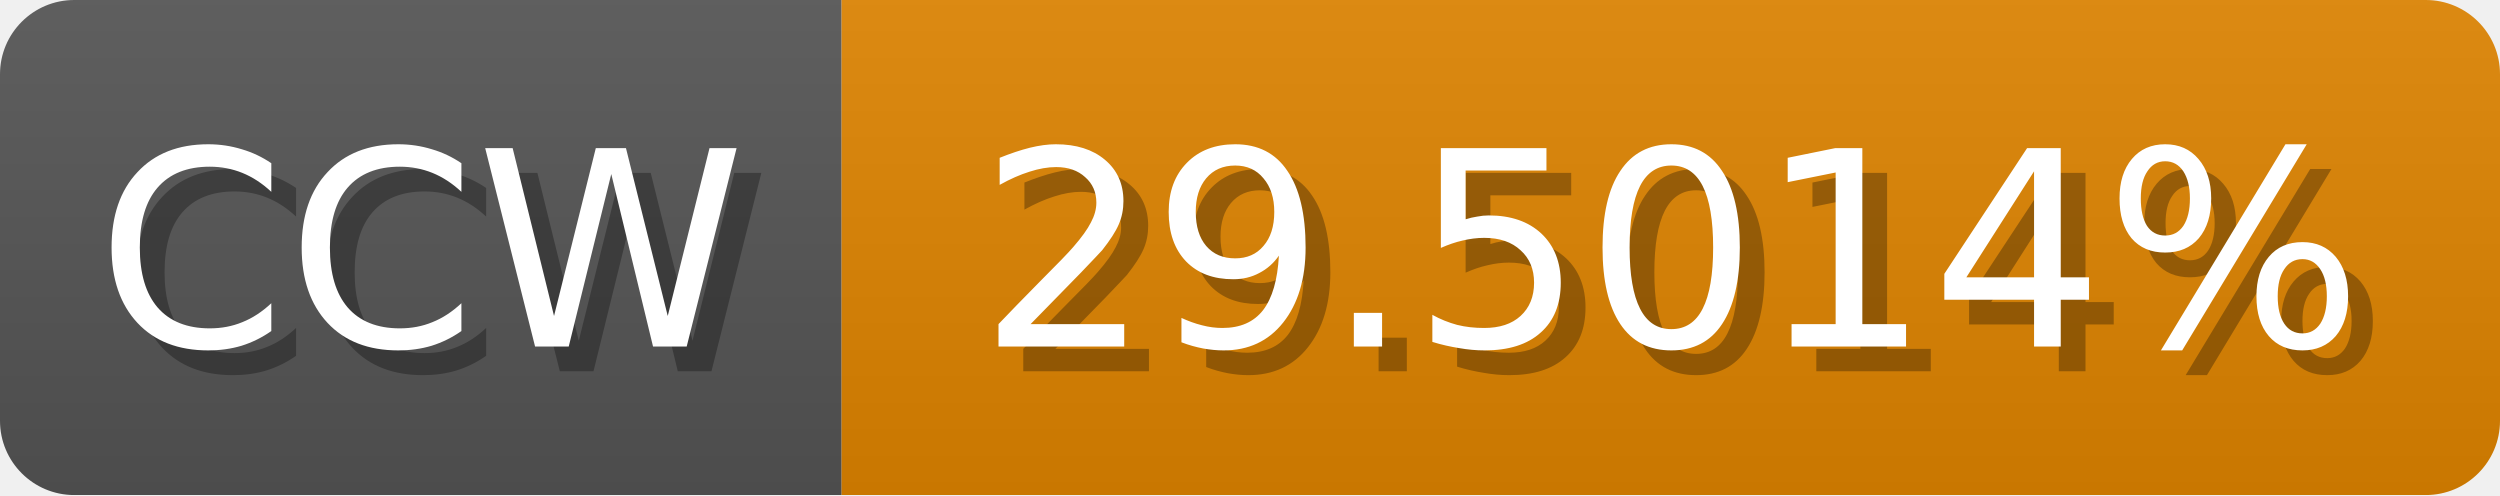
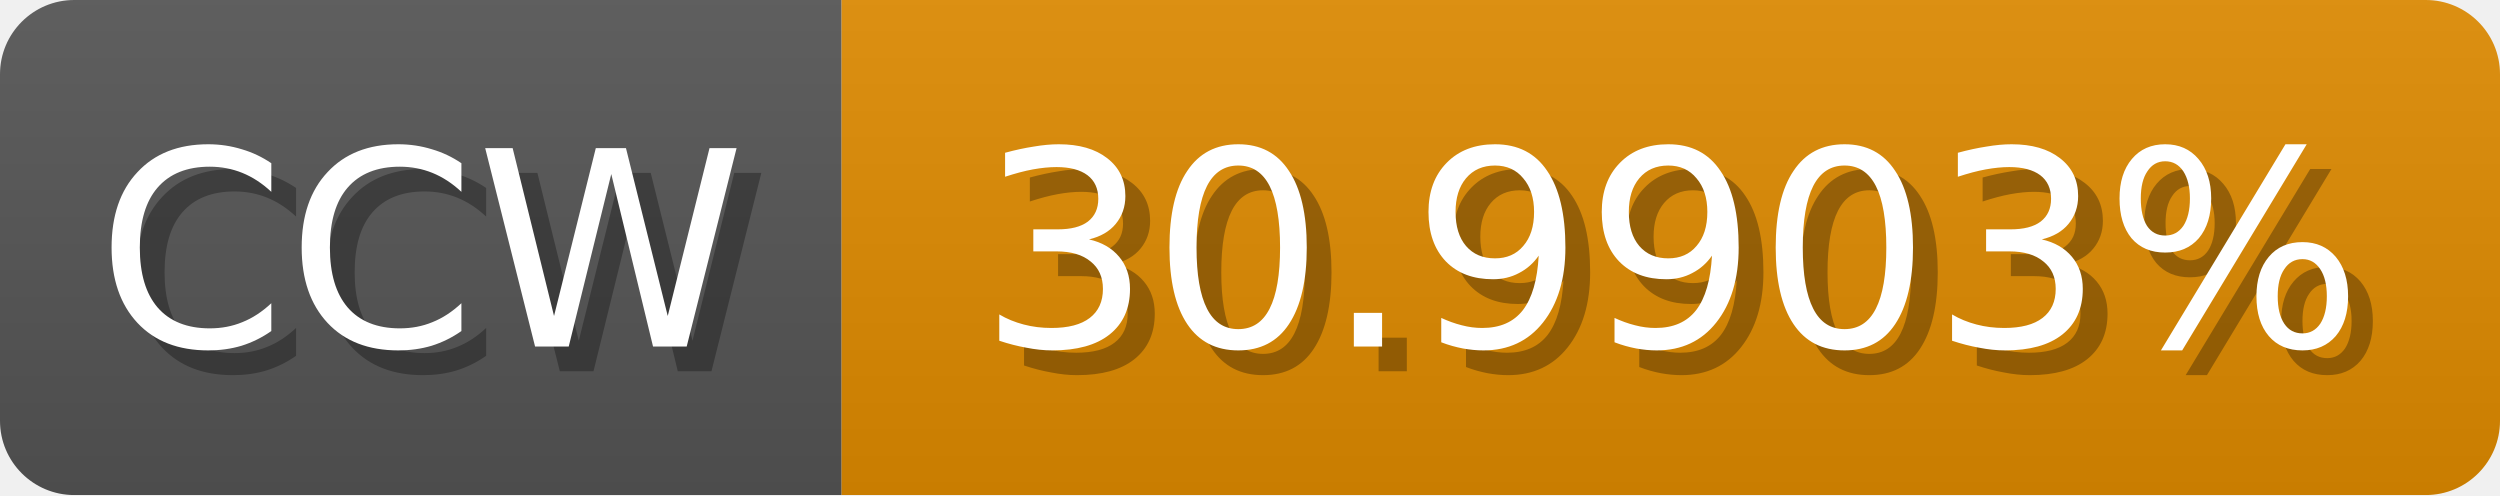
<svg xmlns="http://www.w3.org/2000/svg" width="101" height="20">
  <linearGradient id="b" x2="0" y2="100%">
    <stop offset="0" stop-color="#bbb" stop-opacity=".1" />
    <stop offset="1" stop-opacity=".1" />
  </linearGradient>
  <mask id="anybadge_1">
    <rect width="101" height="20" rx="3" fill="#fff" />
  </mask>
  <g mask="url(#anybadge_1)">
    <path fill="#555" d="M0 0h34v20H0z" />
-     <path fill="#e08400" d="M34 0h67v20H34z" />
+     <path fill="#e08b00" d="M34 0h67v20H34z" />
    <path fill="url(#b)" d="M0 0h101v20H0z" />
  </g>
  <g fill="#fff" text-anchor="middle" font-family="DejaVu Sans,Verdana,Geneva,sans-serif" font-size="11">
    <text x="18.0" y="15" fill="#010101" fill-opacity=".3">CCW</text>
    <text x="17.0" y="14">CCW</text>
  </g>
  <g fill="#fff" text-anchor="middle" font-family="DejaVu Sans,Verdana,Geneva,sans-serif" font-size="11">
-     <text x="68.5" y="15" fill="#010101" fill-opacity=".3">29.5014%</text>
-     <text x="67.5" y="14">29.5014%</text>
+     <text x="68.5" y="15" fill="#010101" fill-opacity=".3">30.9903%</text>
+     <text x="67.5" y="14">30.9903%</text>
  </g>
</svg>
